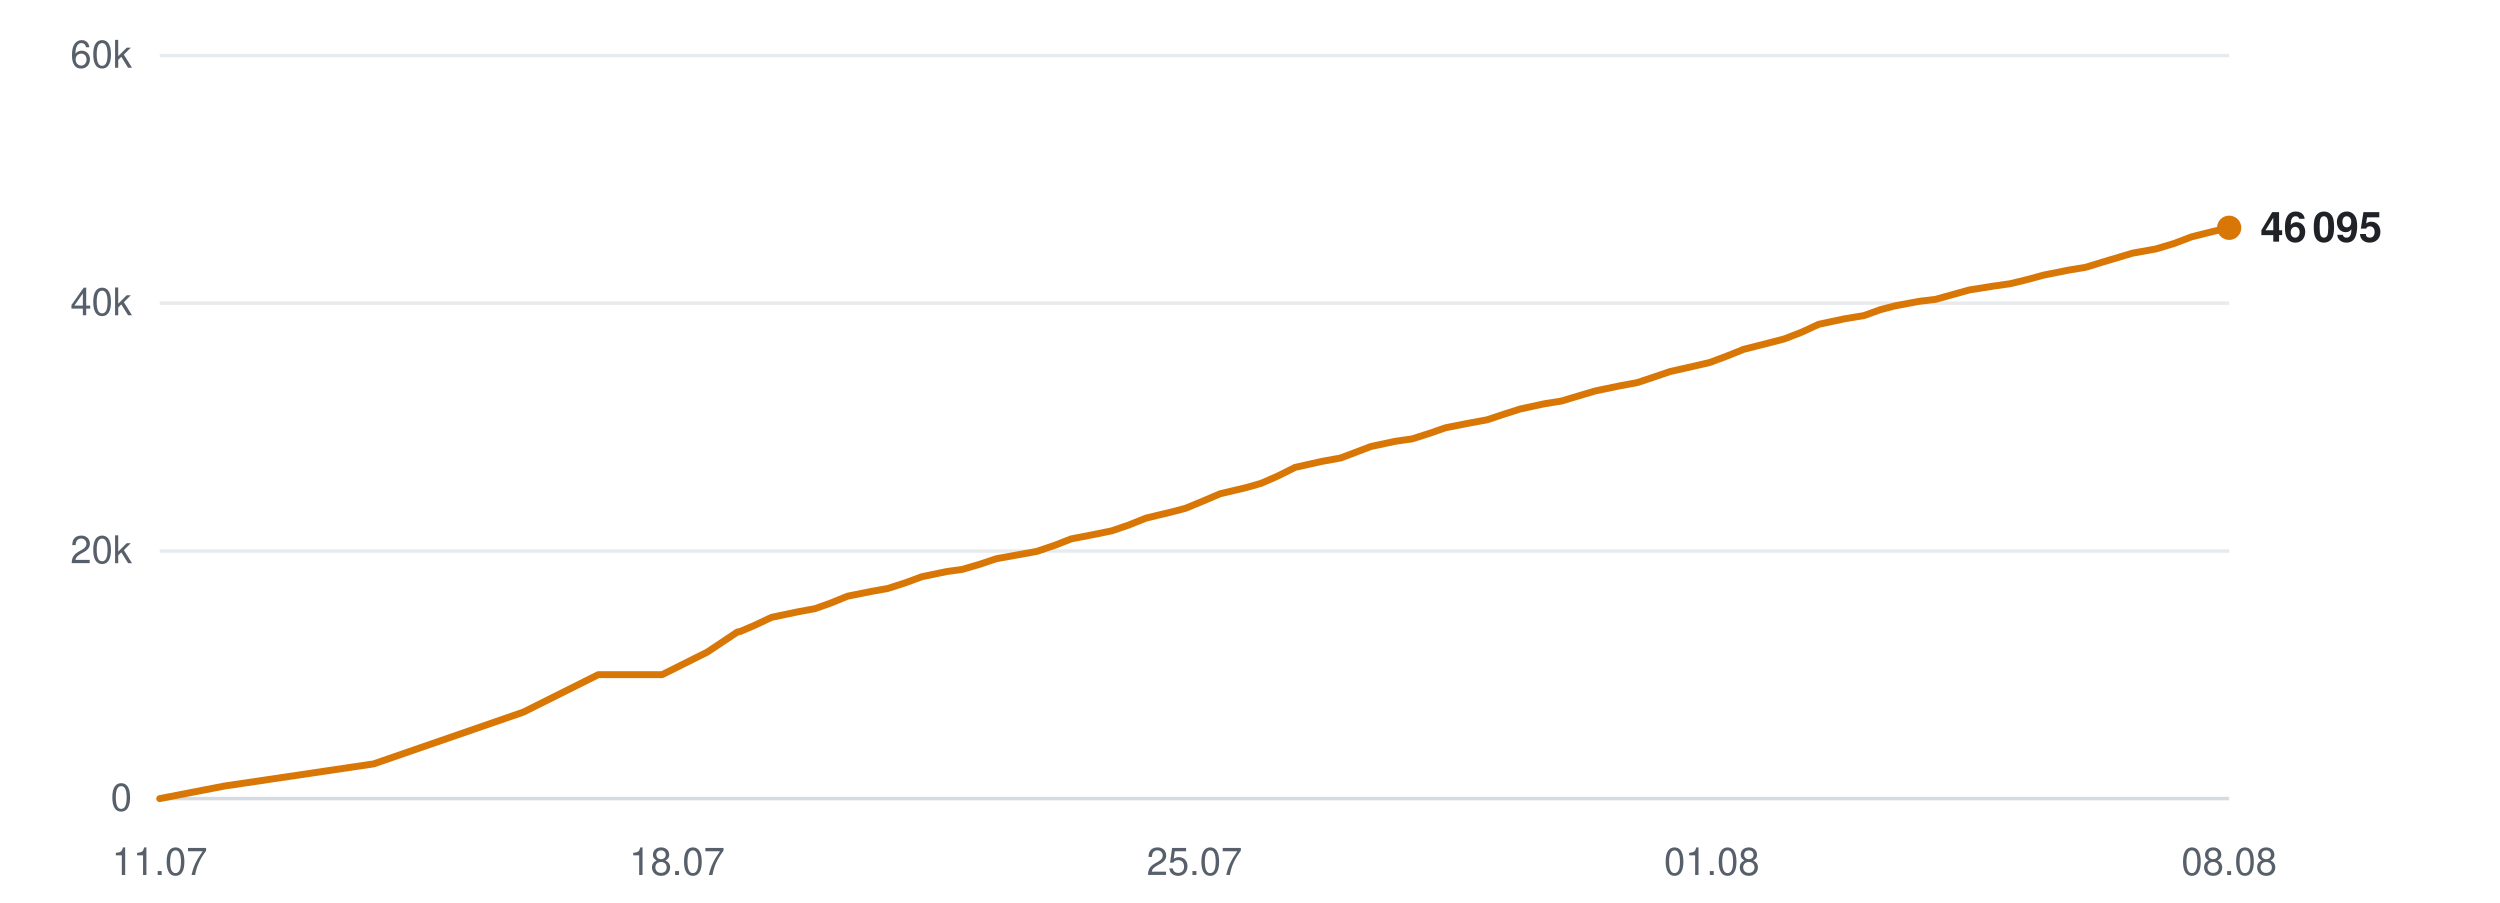
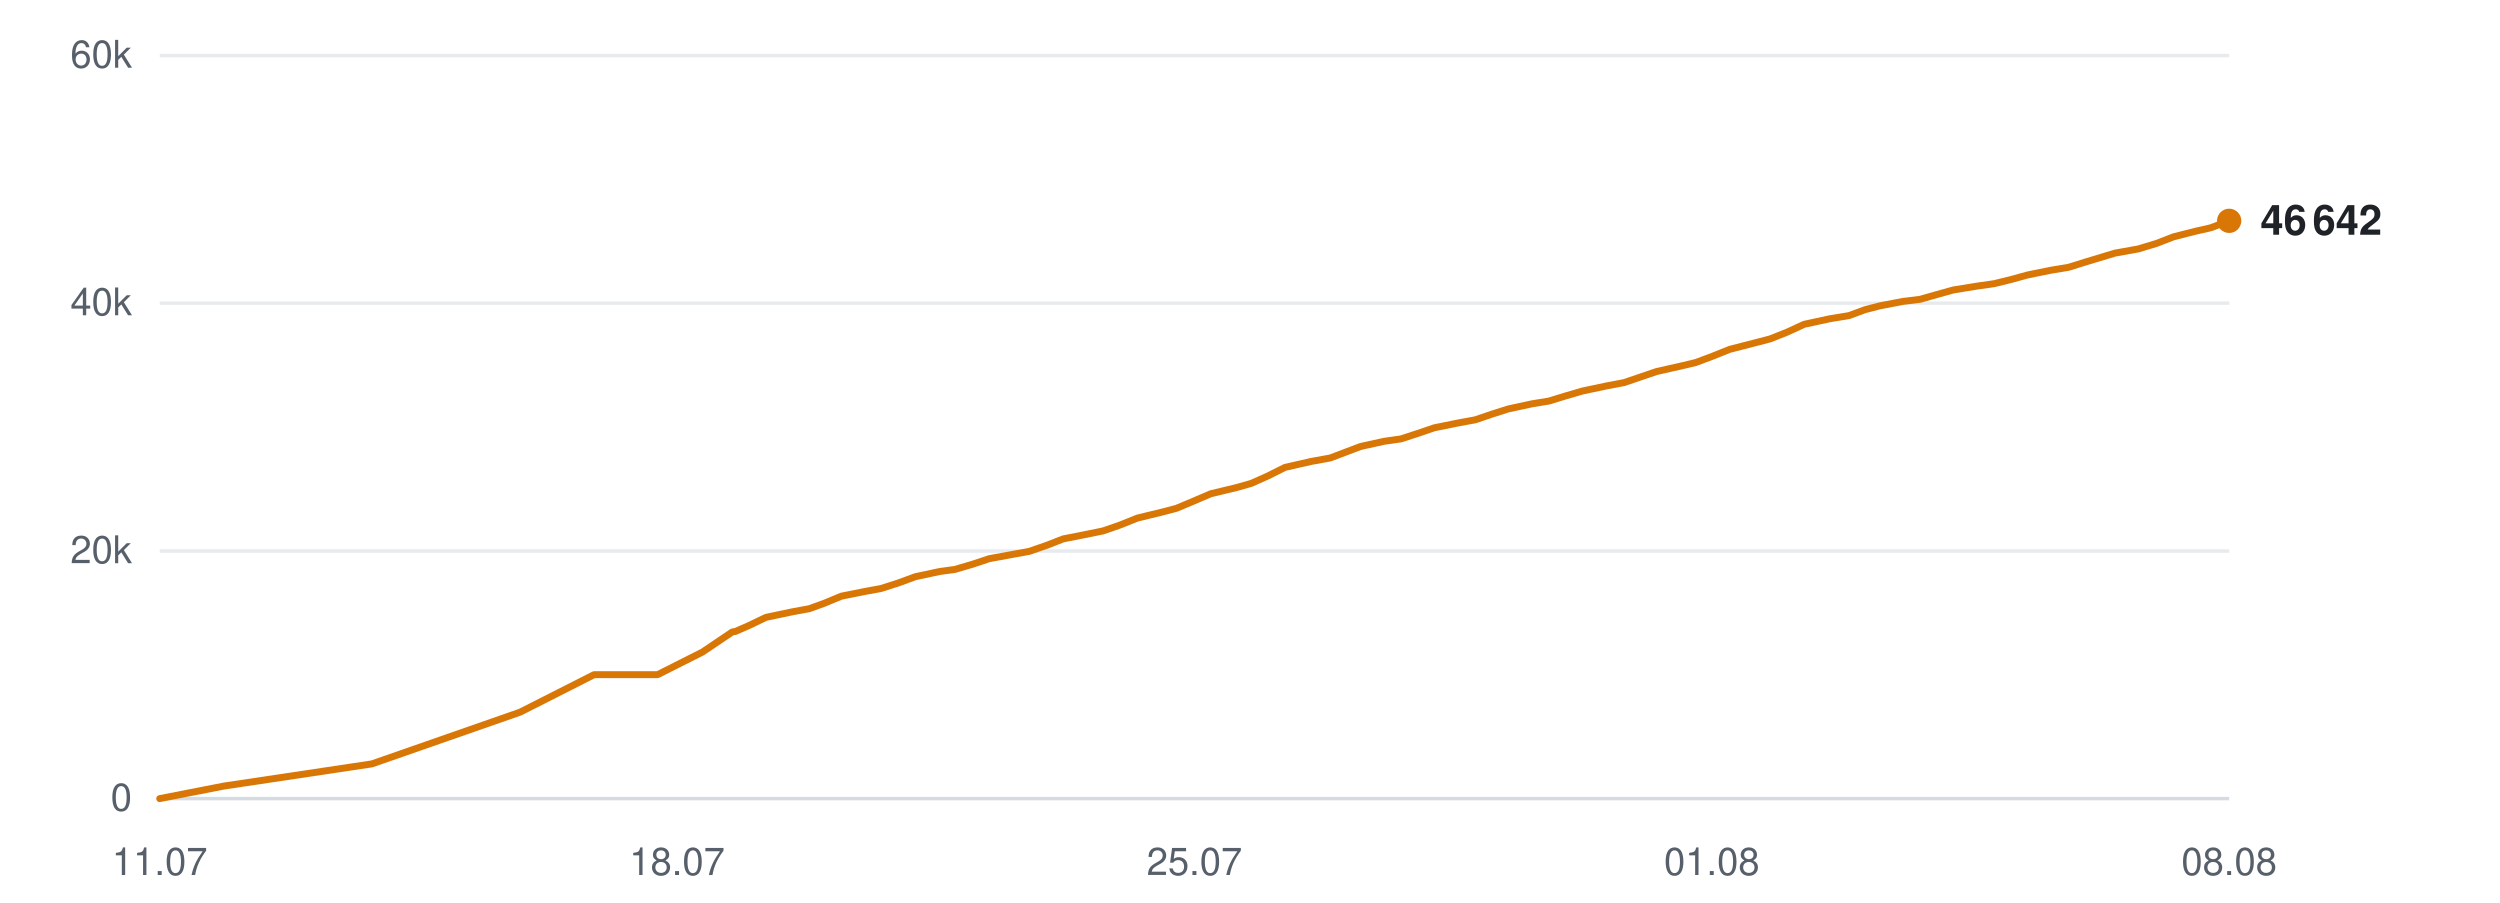
<svg xmlns="http://www.w3.org/2000/svg" viewBox="0 0 720 260" width="720" height="260" role="img" aria-label="Subscribers over time">
  <line x1="46" y1="230.0" x2="642" y2="230.0" stroke="#d0d7de" stroke-width="1" opacity="0.9" />
  <text x="38" y="233.5" text-anchor="end" font-family="-apple-system,BlinkMacSystemFont,'Segoe UI',Helvetica,Arial,sans-serif" font-size="11" fill="#57606a">0</text>
  <line x1="46" y1="158.7" x2="642" y2="158.7" stroke="#d0d7de" stroke-width="1" opacity="0.5" />
  <text x="38" y="162.2" text-anchor="end" font-family="-apple-system,BlinkMacSystemFont,'Segoe UI',Helvetica,Arial,sans-serif" font-size="11" fill="#57606a">20k</text>
  <line x1="46" y1="87.3" x2="642" y2="87.3" stroke="#d0d7de" stroke-width="1" opacity="0.5" />
  <text x="38" y="90.8" text-anchor="end" font-family="-apple-system,BlinkMacSystemFont,'Segoe UI',Helvetica,Arial,sans-serif" font-size="11" fill="#57606a">40k</text>
  <line x1="46" y1="16.0" x2="642" y2="16.0" stroke="#d0d7de" stroke-width="1" opacity="0.5" />
  <text x="38" y="19.5" text-anchor="end" font-family="-apple-system,BlinkMacSystemFont,'Segoe UI',Helvetica,Arial,sans-serif" font-size="11" fill="#57606a">60k</text>
  <text x="46.0" y="252" text-anchor="middle" font-family="-apple-system,BlinkMacSystemFont,'Segoe UI',Helvetica,Arial,sans-serif" font-size="11" fill="#57606a">11.07</text>
  <text x="195.0" y="252" text-anchor="middle" font-family="-apple-system,BlinkMacSystemFont,'Segoe UI',Helvetica,Arial,sans-serif" font-size="11" fill="#57606a">18.07</text>
  <text x="344.0" y="252" text-anchor="middle" font-family="-apple-system,BlinkMacSystemFont,'Segoe UI',Helvetica,Arial,sans-serif" font-size="11" fill="#57606a">25.07</text>
  <text x="493.0" y="252" text-anchor="middle" font-family="-apple-system,BlinkMacSystemFont,'Segoe UI',Helvetica,Arial,sans-serif" font-size="11" fill="#57606a">01.08</text>
  <text x="642.0" y="252" text-anchor="middle" font-family="-apple-system,BlinkMacSystemFont,'Segoe UI',Helvetica,Arial,sans-serif" font-size="11" fill="#57606a">08.08</text>
-   <polyline points="46.0,230.0 64.5,226.4 107.6,220.0 150.7,205.1 172.3,194.3 190.7,194.3 203.7,187.8 212.4,182.0 213.0,181.9 213.1,181.9 217.1,180.2 222.2,177.8 229.8,176.2 234.7,175.3 239.2,173.7 244.1,171.7 251.1,170.3 255.6,169.5 260.6,167.9 265.5,166.1 272.7,164.6 277.1,164.0 282.2,162.5 287.0,160.9 294.2,159.6 298.6,158.8 303.9,157.0 308.5,155.2 315.7,153.8 320.1,152.9 325.1,151.2 330.1,149.2 337.2,147.5 341.4,146.4 346.5,144.3 351.4,142.2 359.0,140.4 363.2,139.2 368.0,137.1 373.0,134.6 380.6,132.9 386.1,131.9 390.6,130.2 394.8,128.6 401.8,127.1 406.7,126.4 411.7,124.8 416.3,123.2 423.4,121.8 428.3,120.9 433.1,119.3 437.8,117.8 444.7,116.3 449.7,115.5 454.7,114.0 459.4,112.6 466.6,111.1 471.5,110.2 476.3,108.6 481.0,107.0 488.1,105.4 492.4,104.4 497.2,102.6 502.2,100.6 509.7,98.7 513.9,97.6 518.8,95.7 523.8,93.4 531.3,91.8 536.8,90.9 541.5,89.2 545.7,88.1 552.6,86.8 557.5,86.2 562.5,84.8 567.2,83.5 574.1,82.4 579.0,81.7 583.9,80.5 588.7,79.2 595.7,77.8 600.6,77.0 605.5,75.5 614.2,72.9 620.9,71.7 626.2,70.1 631.2,68.2 637.6,66.6 642.0,65.6" fill="none" stroke="#d97706" stroke-width="2" stroke-linejoin="round" stroke-linecap="round" />
-   <circle cx="642.0" cy="65.6" r="3.5" fill="#d97706" />
-   <text x="651.0" y="69.6" font-family="-apple-system,BlinkMacSystemFont,'Segoe UI',Helvetica,Arial,sans-serif" font-size="12" font-weight="600" fill="#1f2328">46 095</text>
+   <polyline points="46.0,230.0 64.4,226.4 107.1,220.0 149.8,205.1 171.1,194.3 189.4,194.3 202.3,187.8 210.9,182.0 211.5,181.9 211.7,181.9 215.6,180.2 220.6,177.8 228.2,176.2 233.1,175.3 237.5,173.7 242.3,171.7 249.3,170.3 253.7,169.5 258.7,167.9 263.6,166.1 270.6,164.6 275.0,164.0 280.1,162.5 284.9,160.9 292.0,159.6 296.4,158.8 301.6,157.0 306.2,155.2 313.3,153.8 317.7,152.9 322.6,151.2 327.6,149.2 334.6,147.5 338.8,146.4 343.8,144.3 348.7,142.2 356.2,140.4 360.4,139.2 365.1,137.1 370.1,134.6 377.6,132.9 383.1,131.9 387.6,130.2 391.8,128.6 398.6,127.1 403.5,126.4 408.4,124.8 413.1,123.2 420.0,121.8 424.9,120.9 429.6,119.3 434.3,117.8 441.2,116.3 446.1,115.5 451.0,114.0 455.8,112.6 462.9,111.1 467.7,110.2 472.4,108.6 477.1,107.0 484.2,105.4 488.4,104.4 493.2,102.6 498.2,100.6 505.6,98.7 509.8,97.6 514.6,95.7 519.6,93.4 527.0,91.8 532.5,90.9 537.1,89.2 541.3,88.1 548.1,86.8 553.0,86.2 557.9,84.8 562.6,83.5 569.4,82.4 574.3,81.7 579.2,80.5 583.9,79.2 590.8,77.8 595.7,77.0 600.5,75.5 609.1,72.9 615.8,71.7 621.1,70.1 626.0,68.2 632.3,66.6 636.7,65.6 642.0,63.6" fill="none" stroke="#d97706" stroke-width="2" stroke-linejoin="round" stroke-linecap="round" />
+   <circle cx="642.0" cy="63.6" r="3.5" fill="#d97706" />
+   <text x="651.0" y="67.6" font-family="-apple-system,BlinkMacSystemFont,'Segoe UI',Helvetica,Arial,sans-serif" font-size="12" font-weight="600" fill="#1f2328">46 642</text>
</svg>
